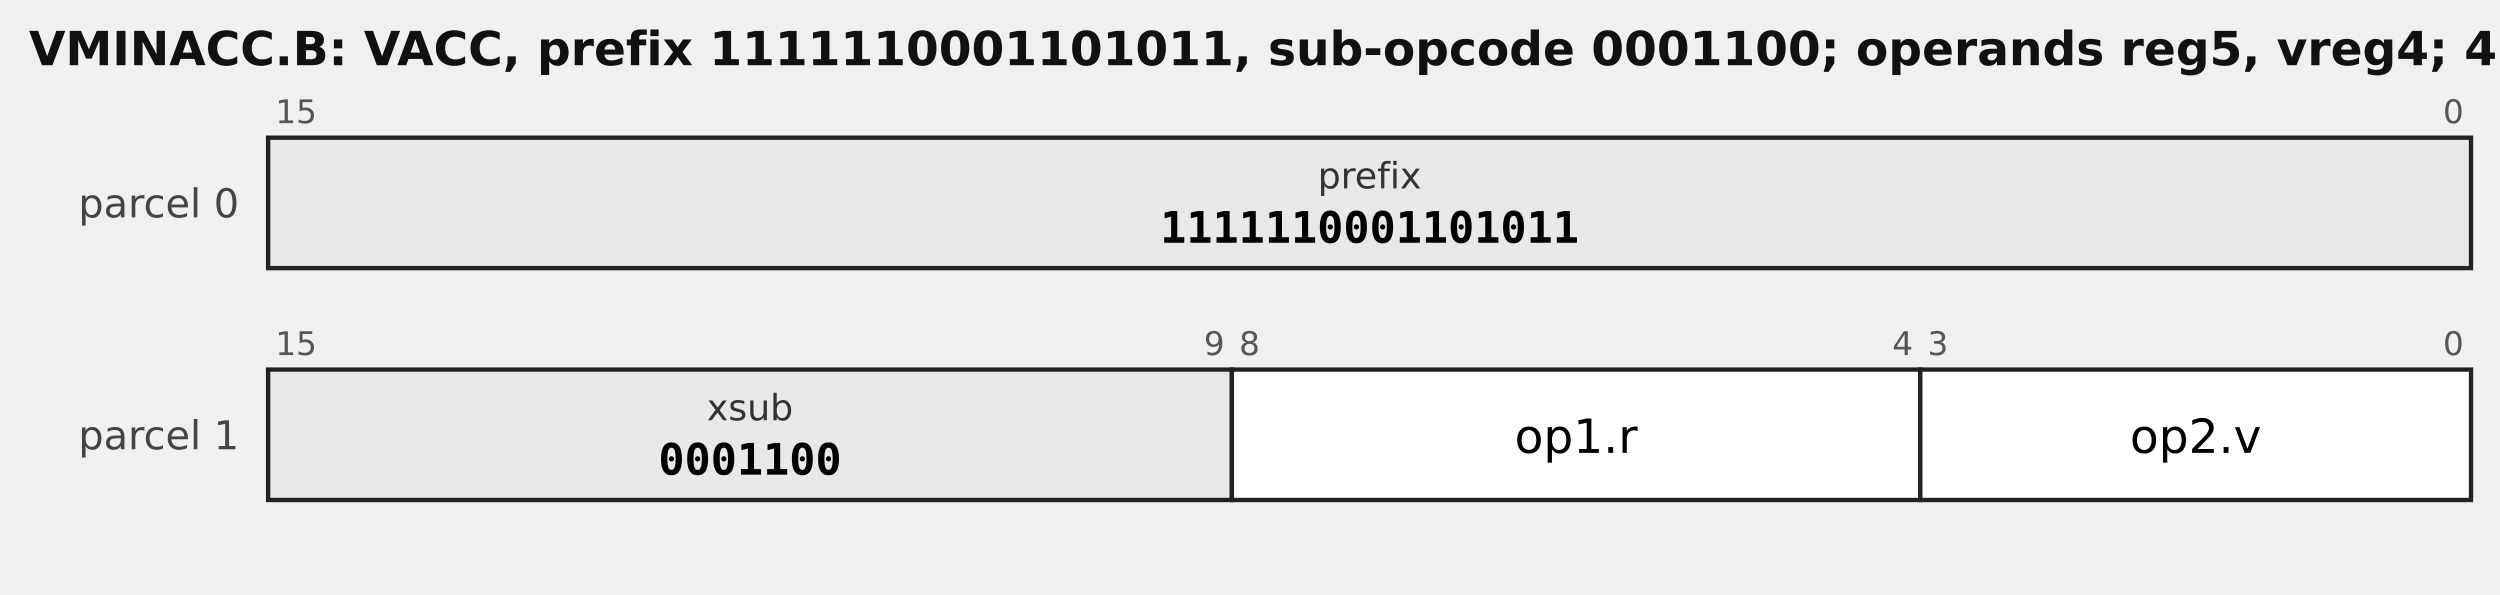
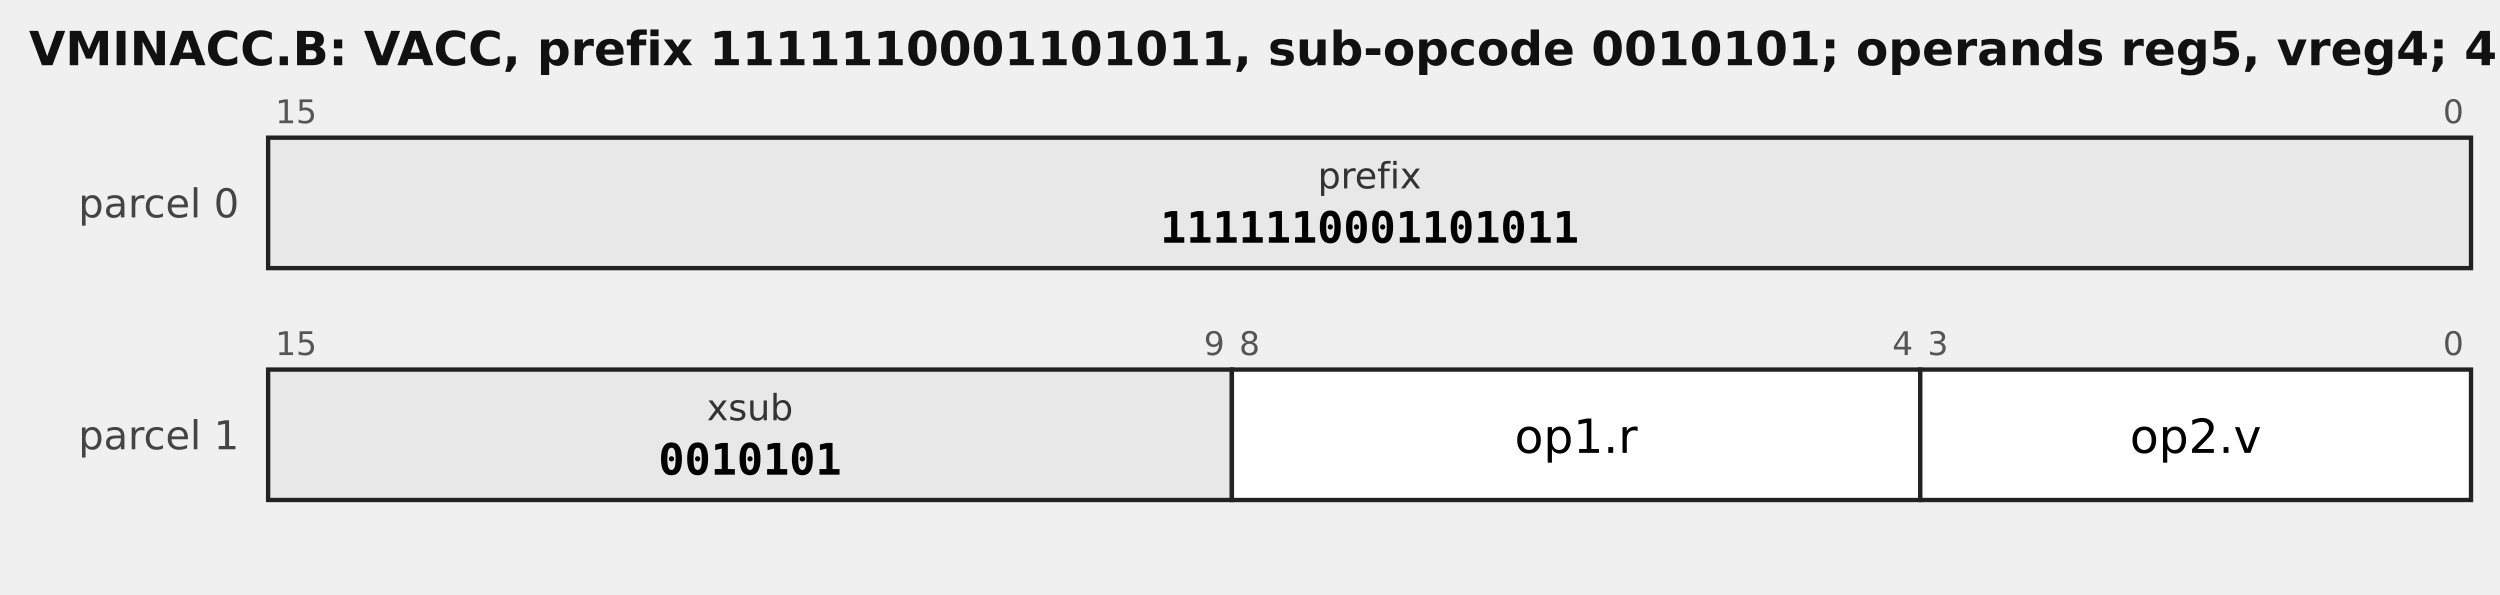
<svg xmlns="http://www.w3.org/2000/svg" width="690" height="164" viewBox="0 0 690 164" font-family="DejaVu Sans, sans-serif">
-   <text x="8" y="18" font-size="13" font-weight="bold" fill="#111">VMINACC.B: VACC, prefix 1111110001101011, sub-opcode 0001100; operands reg5, vreg4; 4 bytes</text>
+   <text x="8" y="18" font-size="13" font-weight="bold" fill="#111">VMINACC.B: VACC, prefix 1111110001101011, sub-opcode 0010101; operands reg5, vreg4; 4 bytes</text>
  <text x="66" y="60" font-size="11" text-anchor="end" fill="#444">parcel 0</text>
  <rect x="74" y="38" width="608" height="36" fill="#e8e8e8" stroke="#222" stroke-width="1.2" />
  <text x="76" y="34" font-size="9" fill="#555" text-anchor="start">15</text>
  <text x="680" y="34" font-size="9" fill="#555" text-anchor="end">0</text>
  <text x="378.0" y="52" font-size="10.0" text-anchor="middle" font-family="DejaVu Sans, sans-serif" fill="#333">prefix</text>
  <text x="378.0" y="67" font-size="12.0" text-anchor="middle" font-family="DejaVu Sans Mono, monospace" font-weight="bold">1111110001101011</text>
  <text x="66" y="124" font-size="11" text-anchor="end" fill="#444">parcel 1</text>
  <rect x="74" y="102" width="266" height="36" fill="#e8e8e8" stroke="#222" stroke-width="1.2" />
  <text x="76" y="98" font-size="9" fill="#555" text-anchor="start">15</text>
  <text x="338" y="98" font-size="9" fill="#555" text-anchor="end">9</text>
  <text x="207.0" y="116" font-size="10.0" text-anchor="middle" font-family="DejaVu Sans, sans-serif" fill="#333">xsub</text>
-   <text x="207.0" y="131" font-size="12.0" text-anchor="middle" font-family="DejaVu Sans Mono, monospace" font-weight="bold">0001100</text>
+   <text x="207.0" y="131" font-size="12.0" text-anchor="middle" font-family="DejaVu Sans Mono, monospace" font-weight="bold">0010101</text>
  <rect x="340" y="102" width="190" height="36" fill="#ffffff" stroke="#222" stroke-width="1.2" />
  <text x="342" y="98" font-size="9" fill="#555" text-anchor="start">8</text>
  <text x="528" y="98" font-size="9" fill="#555" text-anchor="end">4</text>
  <text x="435.0" y="125" font-size="13.0" text-anchor="middle" font-family="DejaVu Sans, sans-serif">op1.r</text>
  <rect x="530" y="102" width="152" height="36" fill="#ffffff" stroke="#222" stroke-width="1.2" />
  <text x="532" y="98" font-size="9" fill="#555" text-anchor="start">3</text>
  <text x="680" y="98" font-size="9" fill="#555" text-anchor="end">0</text>
  <text x="606.0" y="125" font-size="13.0" text-anchor="middle" font-family="DejaVu Sans, sans-serif">op2.v</text>
</svg>
